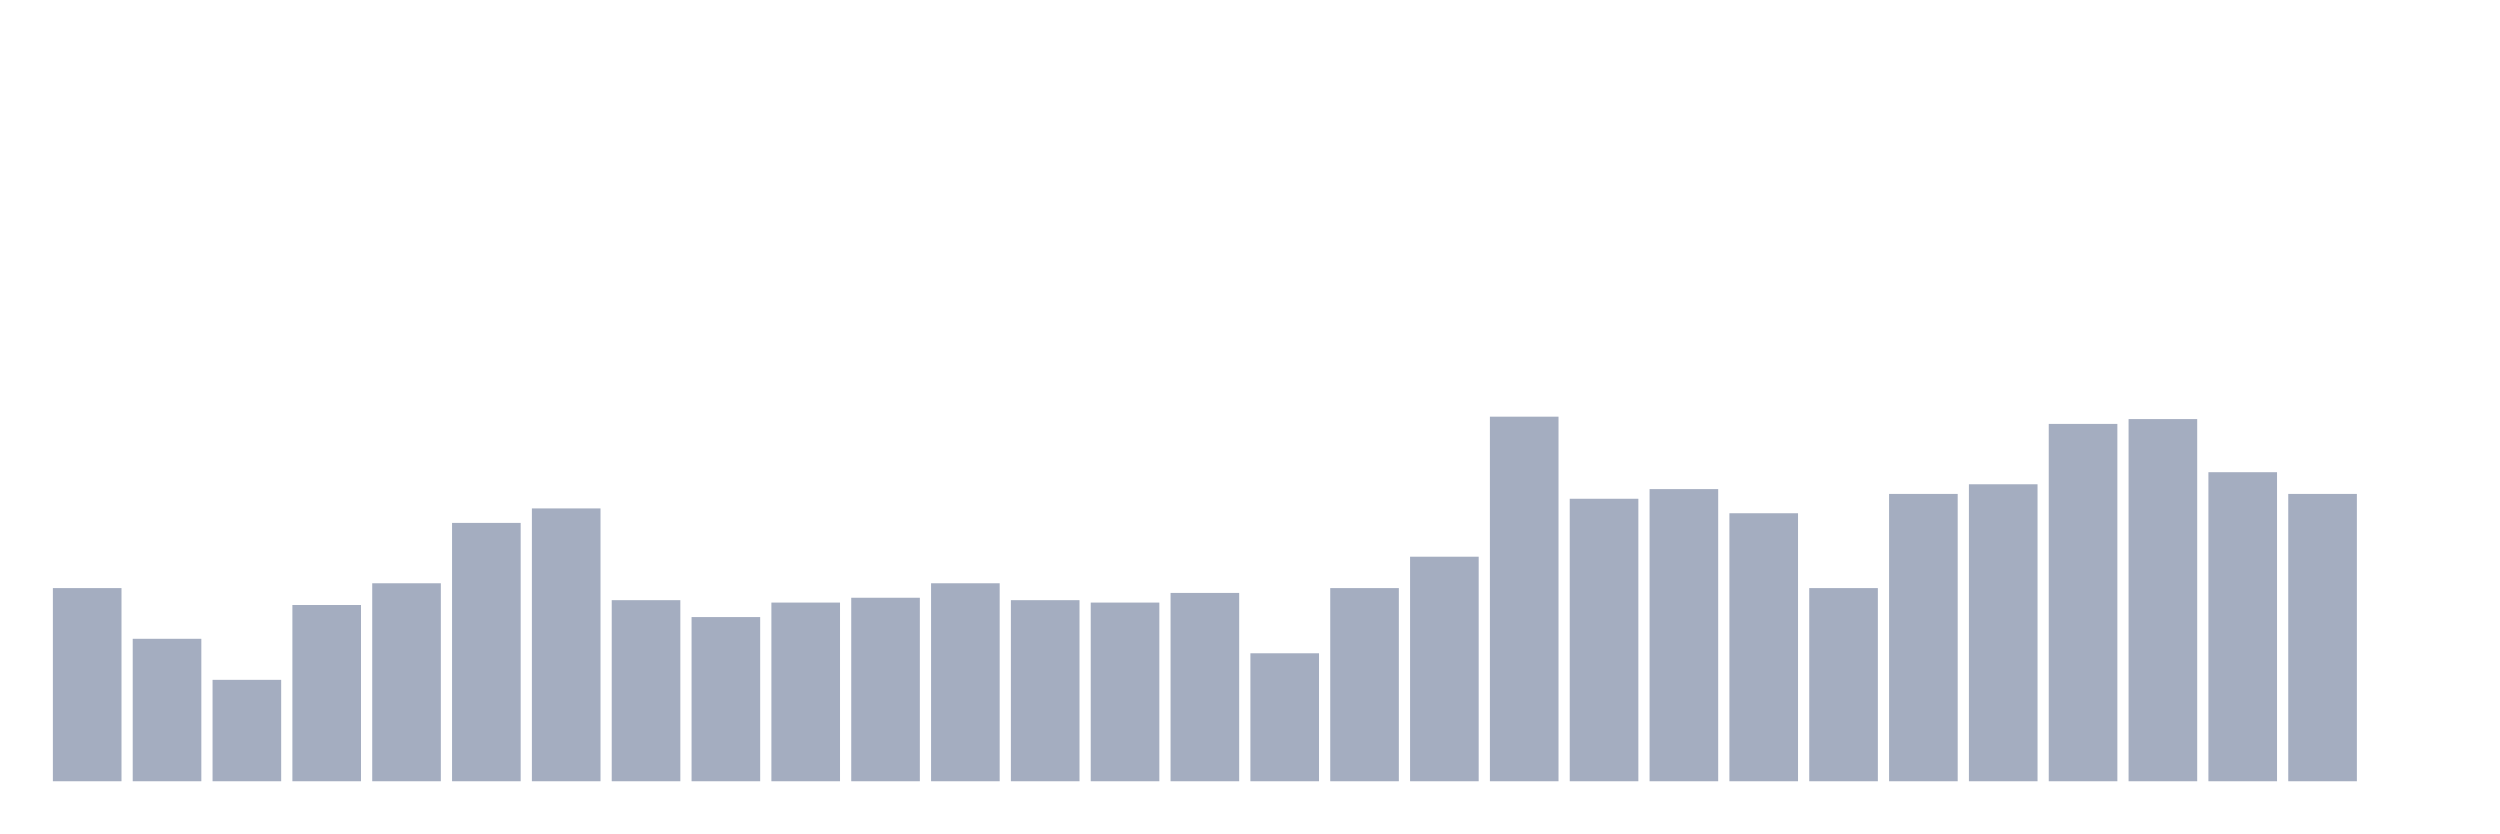
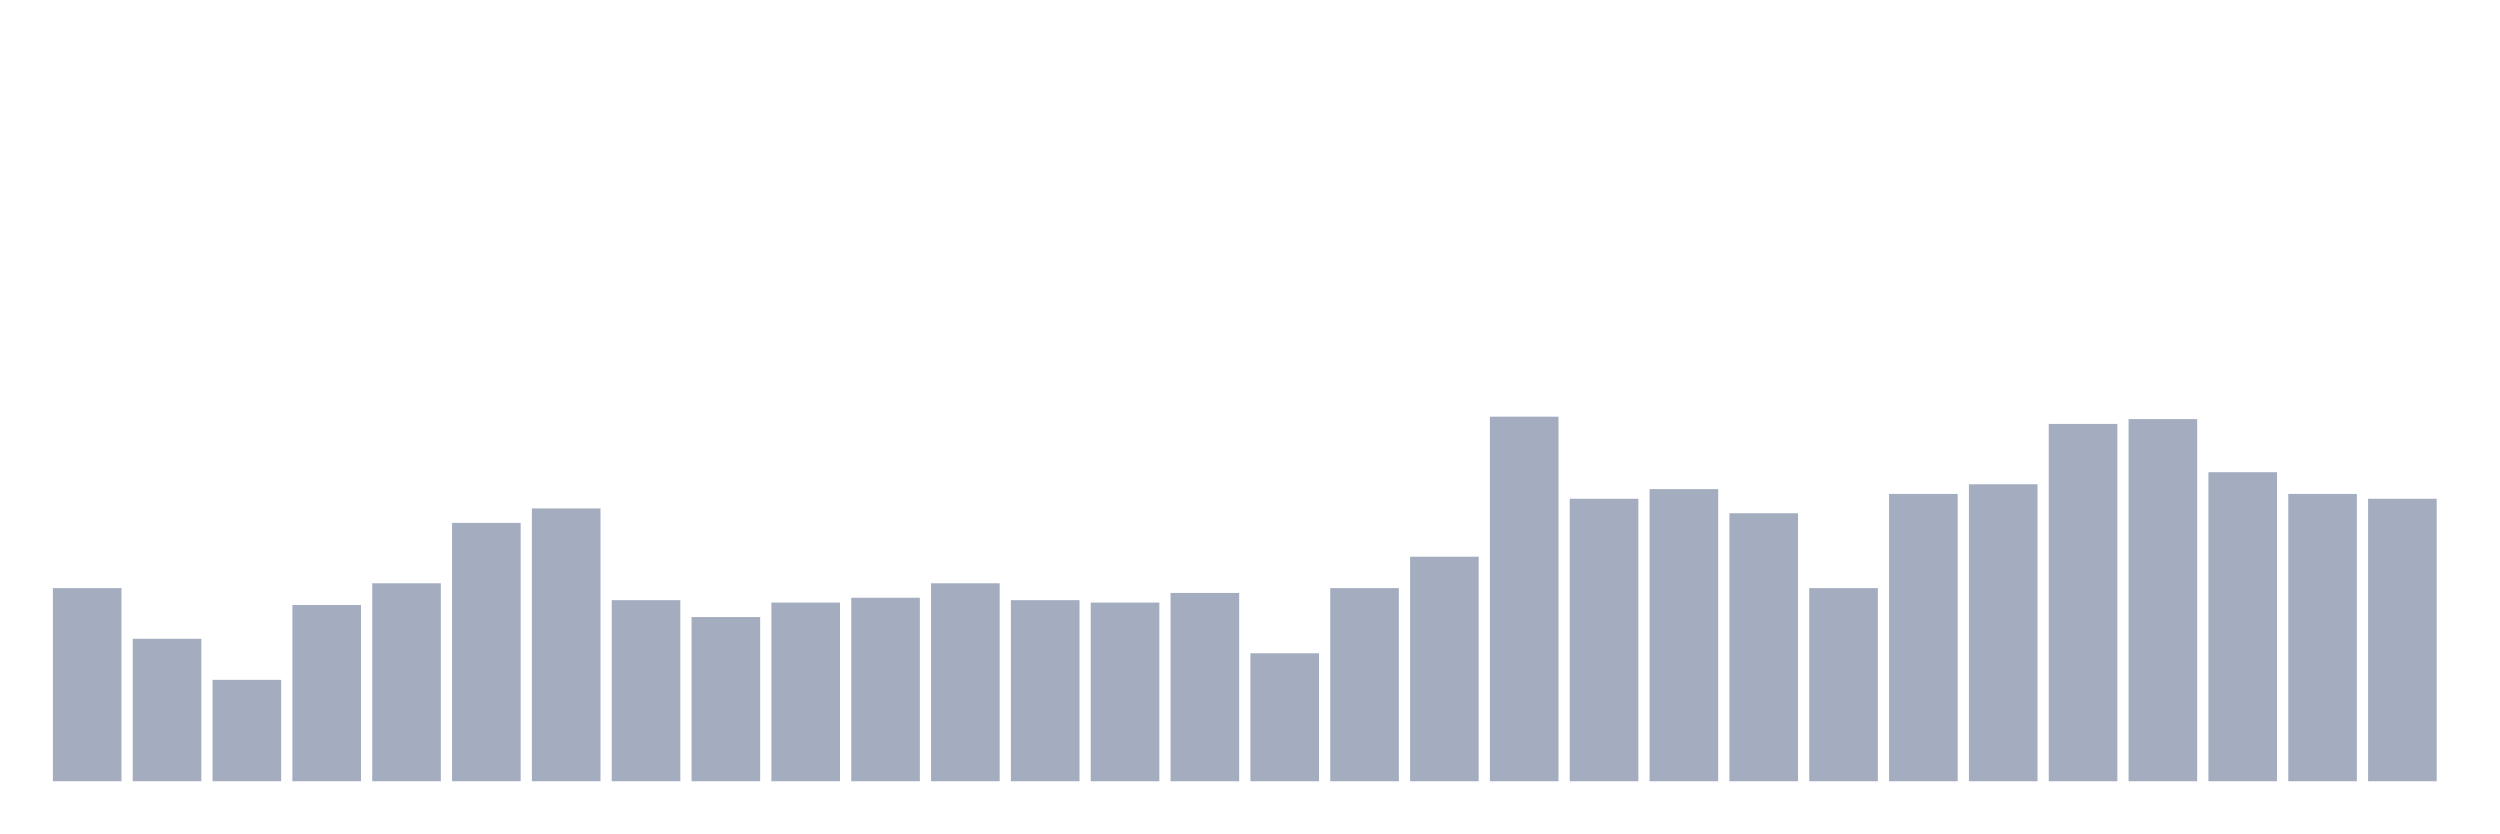
<svg xmlns="http://www.w3.org/2000/svg" viewBox="0 0 480 160">
  <g transform="translate(10,10)">
    <rect class="bar" x="0.153" width="13.175" y="102.914" height="37.086" fill="rgb(164,173,192)" />
    <rect class="bar" x="15.482" width="13.175" y="112.649" height="27.351" fill="rgb(164,173,192)" />
    <rect class="bar" x="30.81" width="13.175" y="120.53" height="19.47" fill="rgb(164,173,192)" />
    <rect class="bar" x="46.138" width="13.175" y="106.159" height="33.841" fill="rgb(164,173,192)" />
    <rect class="bar" x="61.466" width="13.175" y="101.987" height="38.013" fill="rgb(164,173,192)" />
    <rect class="bar" x="76.794" width="13.175" y="90.397" height="49.603" fill="rgb(164,173,192)" />
    <rect class="bar" x="92.123" width="13.175" y="87.616" height="52.384" fill="rgb(164,173,192)" />
    <rect class="bar" x="107.451" width="13.175" y="105.232" height="34.768" fill="rgb(164,173,192)" />
    <rect class="bar" x="122.779" width="13.175" y="108.477" height="31.523" fill="rgb(164,173,192)" />
    <rect class="bar" x="138.107" width="13.175" y="105.695" height="34.305" fill="rgb(164,173,192)" />
    <rect class="bar" x="153.436" width="13.175" y="104.768" height="35.232" fill="rgb(164,173,192)" />
    <rect class="bar" x="168.764" width="13.175" y="101.987" height="38.013" fill="rgb(164,173,192)" />
    <rect class="bar" x="184.092" width="13.175" y="105.232" height="34.768" fill="rgb(164,173,192)" />
    <rect class="bar" x="199.42" width="13.175" y="105.695" height="34.305" fill="rgb(164,173,192)" />
    <rect class="bar" x="214.748" width="13.175" y="103.841" height="36.159" fill="rgb(164,173,192)" />
    <rect class="bar" x="230.077" width="13.175" y="115.43" height="24.57" fill="rgb(164,173,192)" />
    <rect class="bar" x="245.405" width="13.175" y="102.914" height="37.086" fill="rgb(164,173,192)" />
    <rect class="bar" x="260.733" width="13.175" y="96.887" height="43.113" fill="rgb(164,173,192)" />
    <rect class="bar" x="276.061" width="13.175" y="70" height="70" fill="rgb(164,173,192)" />
    <rect class="bar" x="291.39" width="13.175" y="85.762" height="54.238" fill="rgb(164,173,192)" />
    <rect class="bar" x="306.718" width="13.175" y="83.907" height="56.093" fill="rgb(164,173,192)" />
    <rect class="bar" x="322.046" width="13.175" y="88.543" height="51.457" fill="rgb(164,173,192)" />
    <rect class="bar" x="337.374" width="13.175" y="102.914" height="37.086" fill="rgb(164,173,192)" />
    <rect class="bar" x="352.702" width="13.175" y="84.834" height="55.166" fill="rgb(164,173,192)" />
    <rect class="bar" x="368.031" width="13.175" y="82.98" height="57.02" fill="rgb(164,173,192)" />
    <rect class="bar" x="383.359" width="13.175" y="71.391" height="68.609" fill="rgb(164,173,192)" />
    <rect class="bar" x="398.687" width="13.175" y="70.464" height="69.536" fill="rgb(164,173,192)" />
    <rect class="bar" x="414.015" width="13.175" y="80.662" height="59.338" fill="rgb(164,173,192)" />
    <rect class="bar" x="429.344" width="13.175" y="84.834" height="55.166" fill="rgb(164,173,192)" />
-     <rect class="bar" x="444.672" width="13.175" y="140" height="0" fill="rgb(164,173,192)" />
+     <rect class="bar" x="444.672" width="13.175" y="85.762" height="54.238" fill="rgb(164,173,192)" />
  </g>
</svg>
